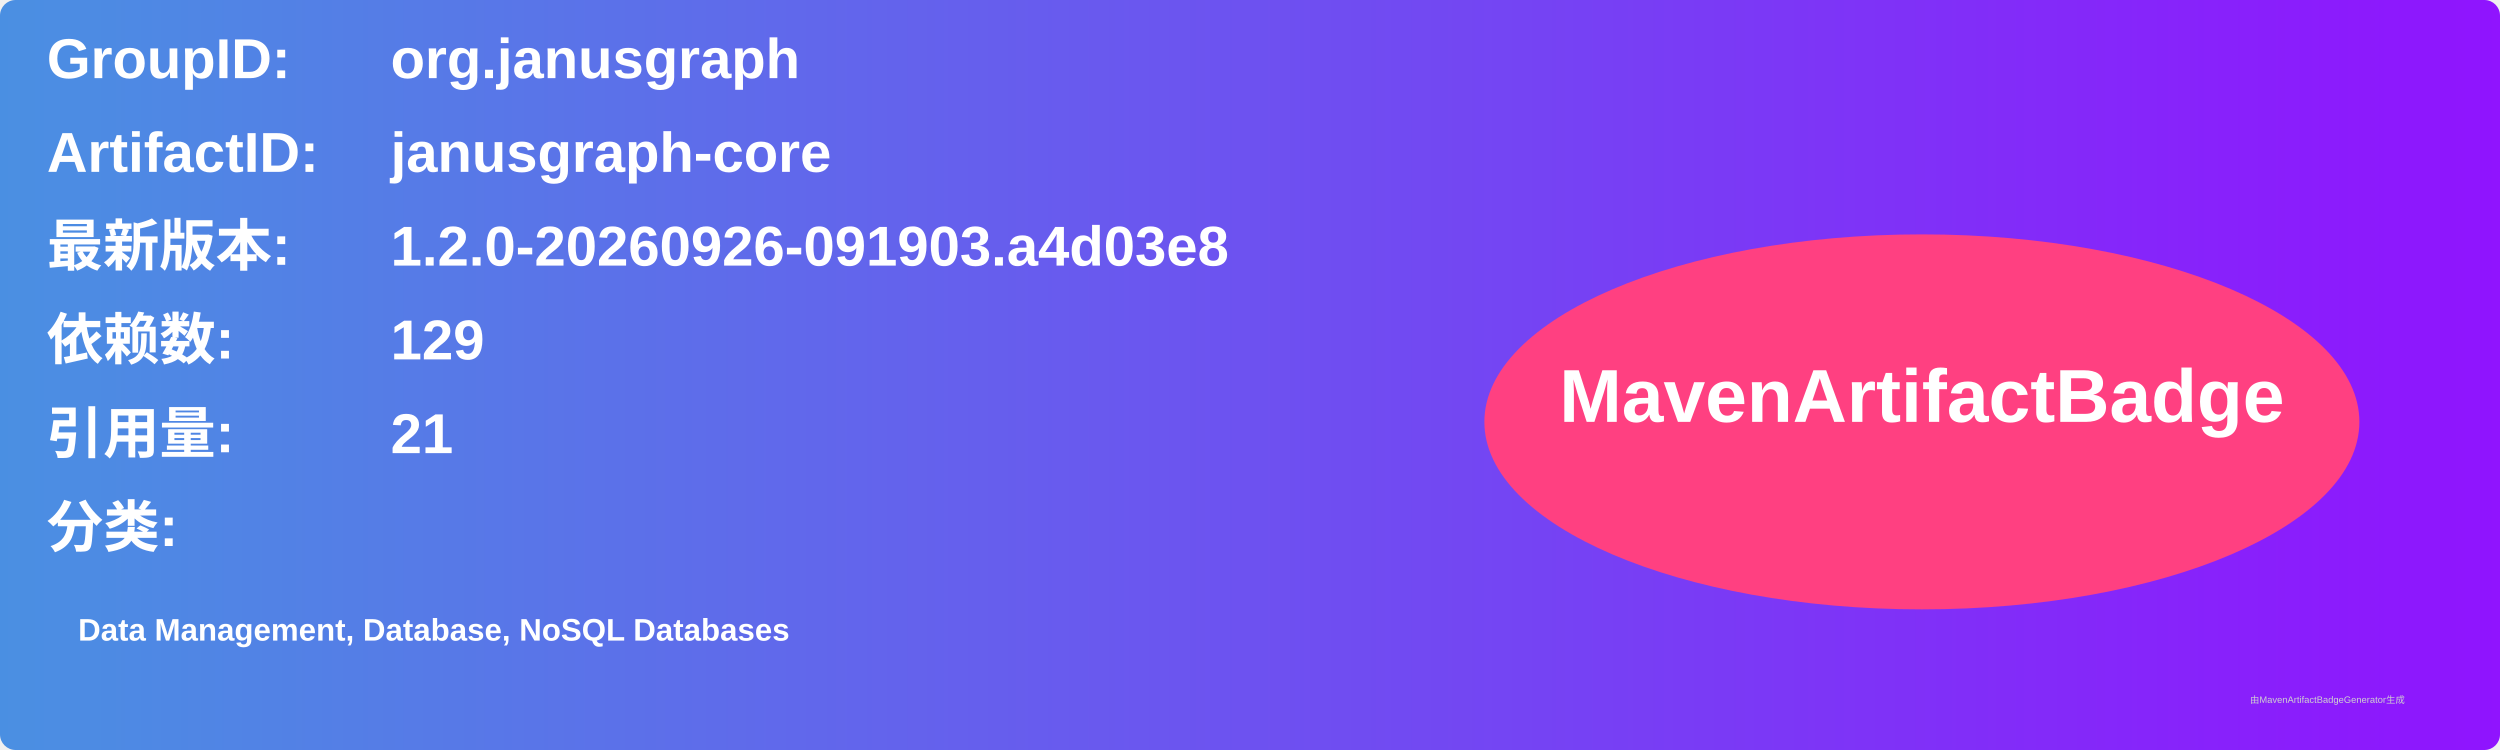
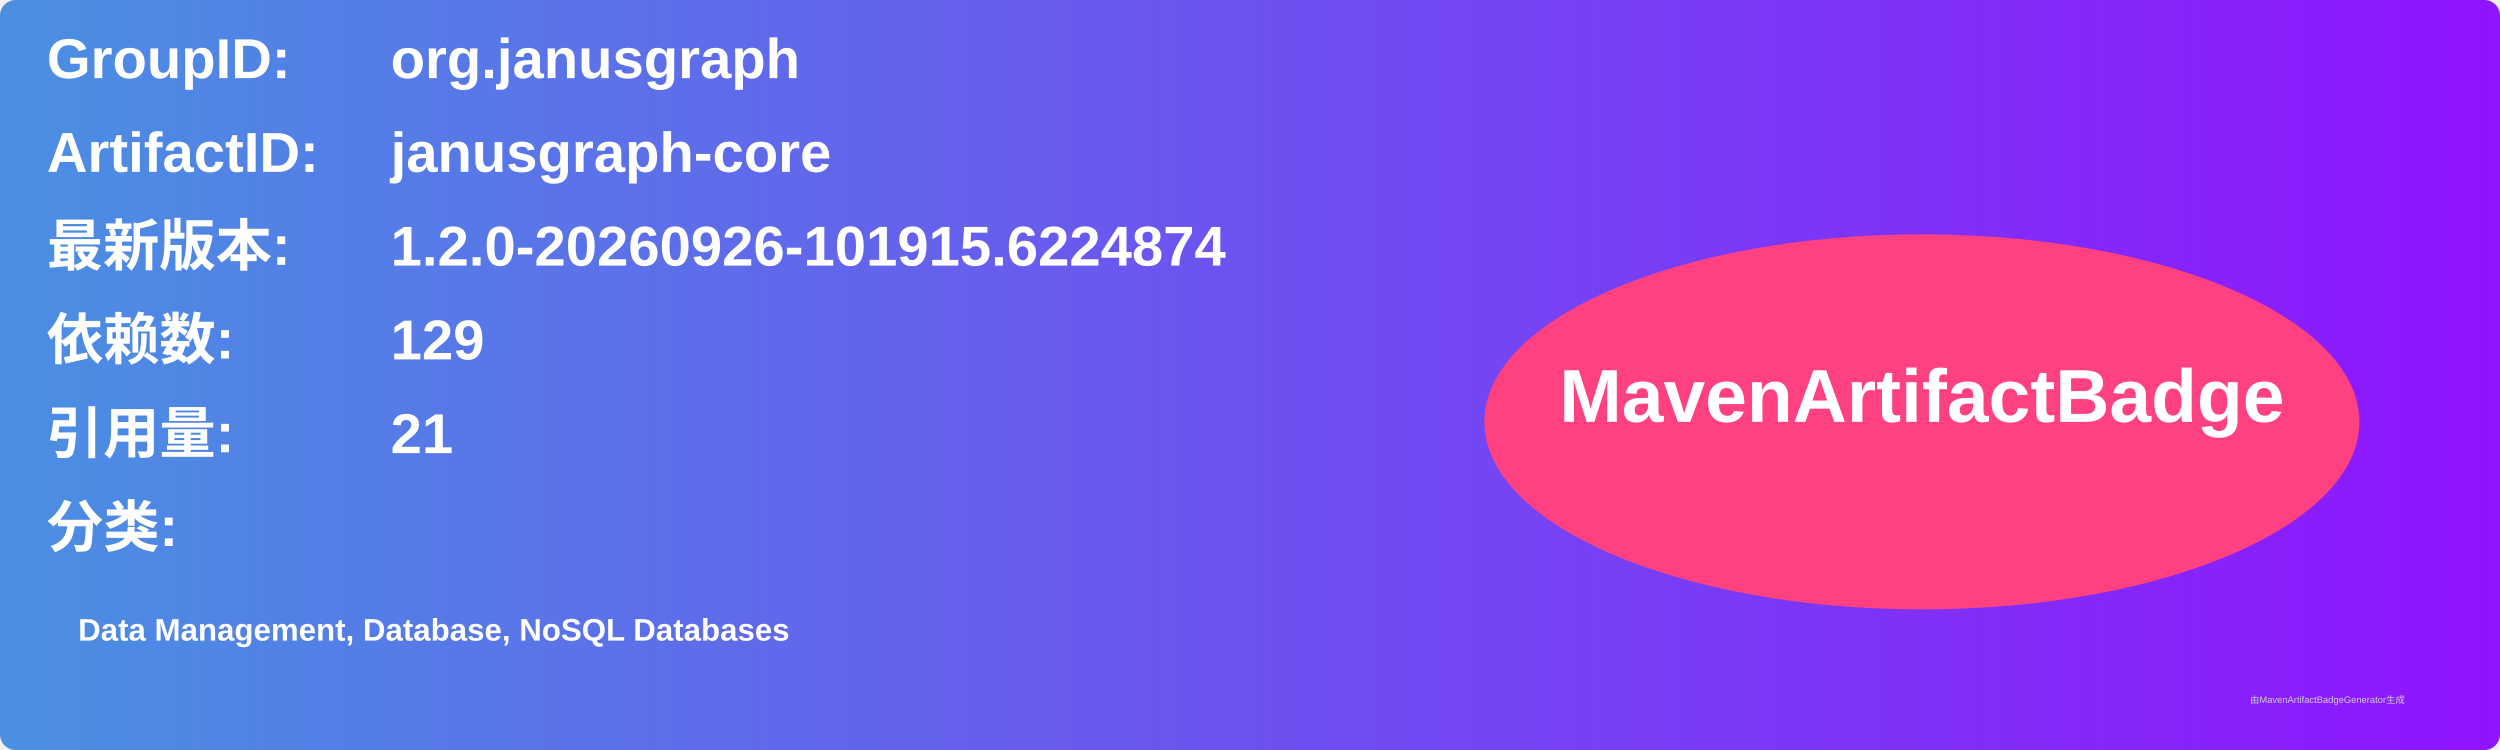
<svg xmlns="http://www.w3.org/2000/svg" width="800" height="240" viewBox="0 0 800 240">
  <linearGradient id="grad" x1="0%" y1="0%" x2="100%" y2="0%">
    <stop offset="0%" stop-color="#4a90e2" />
    <stop offset="100%" stop-color="#9013fe" />
  </linearGradient>
  <rect width="100%" height="100%" rx="5" ry="5" fill="url(#grad)" />
  <g transform="translate(15, 15)">
    <text x="0" y="10" font-family="Arial" font-size="18" fill="white" font-weight="bold" width="260">GroupID:</text>
    <text x="110" y="10" font-family="Arial" font-size="18" fill="white" font-weight="bold" width="460">org.janusgraph</text>
    <text x="0" y="40" font-family="Arial" font-size="18" fill="white" font-weight="bold" width="260">ArtifactID:</text>
    <text x="110" y="40" font-family="Arial" font-size="18" fill="white" font-weight="bold" width="460">janusgraph-core</text>
    <text x="0" y="70" font-family="Arial" font-size="18" fill="white" font-weight="bold">最新版本:</text>
    <text x="110" y="70" font-family="Arial" font-size="18" fill="white" font-weight="bold">
-       <tspan font-weight="bold">1.2.0-20260926-091903.a4d03e8</tspan>
+       <tspan font-weight="bold">1.2.0-20260926-101915.6224874</tspan>
    </text>
    <text x="0" y="100" font-family="Arial" font-size="18" fill="white" font-weight="bold">依赖数: </text>
    <text x="110" y="100" font-family="Arial" font-size="18" fill="white">
      <tspan font-weight="bold">129</tspan>
    </text>
    <text x="0" y="130" font-family="Arial" font-size="18" fill="white" font-weight="bold">引用量: </text>
    <text x="110" y="130" font-family="Arial" font-size="18" fill="white">
      <tspan font-weight="bold">21</tspan>
    </text>
    <text x="0" y="160" font-family="Arial" font-size="18" fill="white" font-weight="bold">分类:</text>
    <text x="10" y="190" font-family="Arial" font-size="10" fill="white">
      <tspan font-weight="bold">Data Management, Database, NoSQL Databases</tspan>
    </text>
    <ellipse cx="600" cy="120" rx="140" ry="60" fill="#ff4081" />
    <text x="600" y="120" text-anchor="middle" font-family="Arial" font-size="24" fill="white" font-weight="bold">MavenArtifactBadge</text>
  </g>
  <text x="720" y="225" font-family="Arial" font-size="3" fill="#d0d0d0">由MavenArtifactBadgeGenerator生成</text>
</svg>
